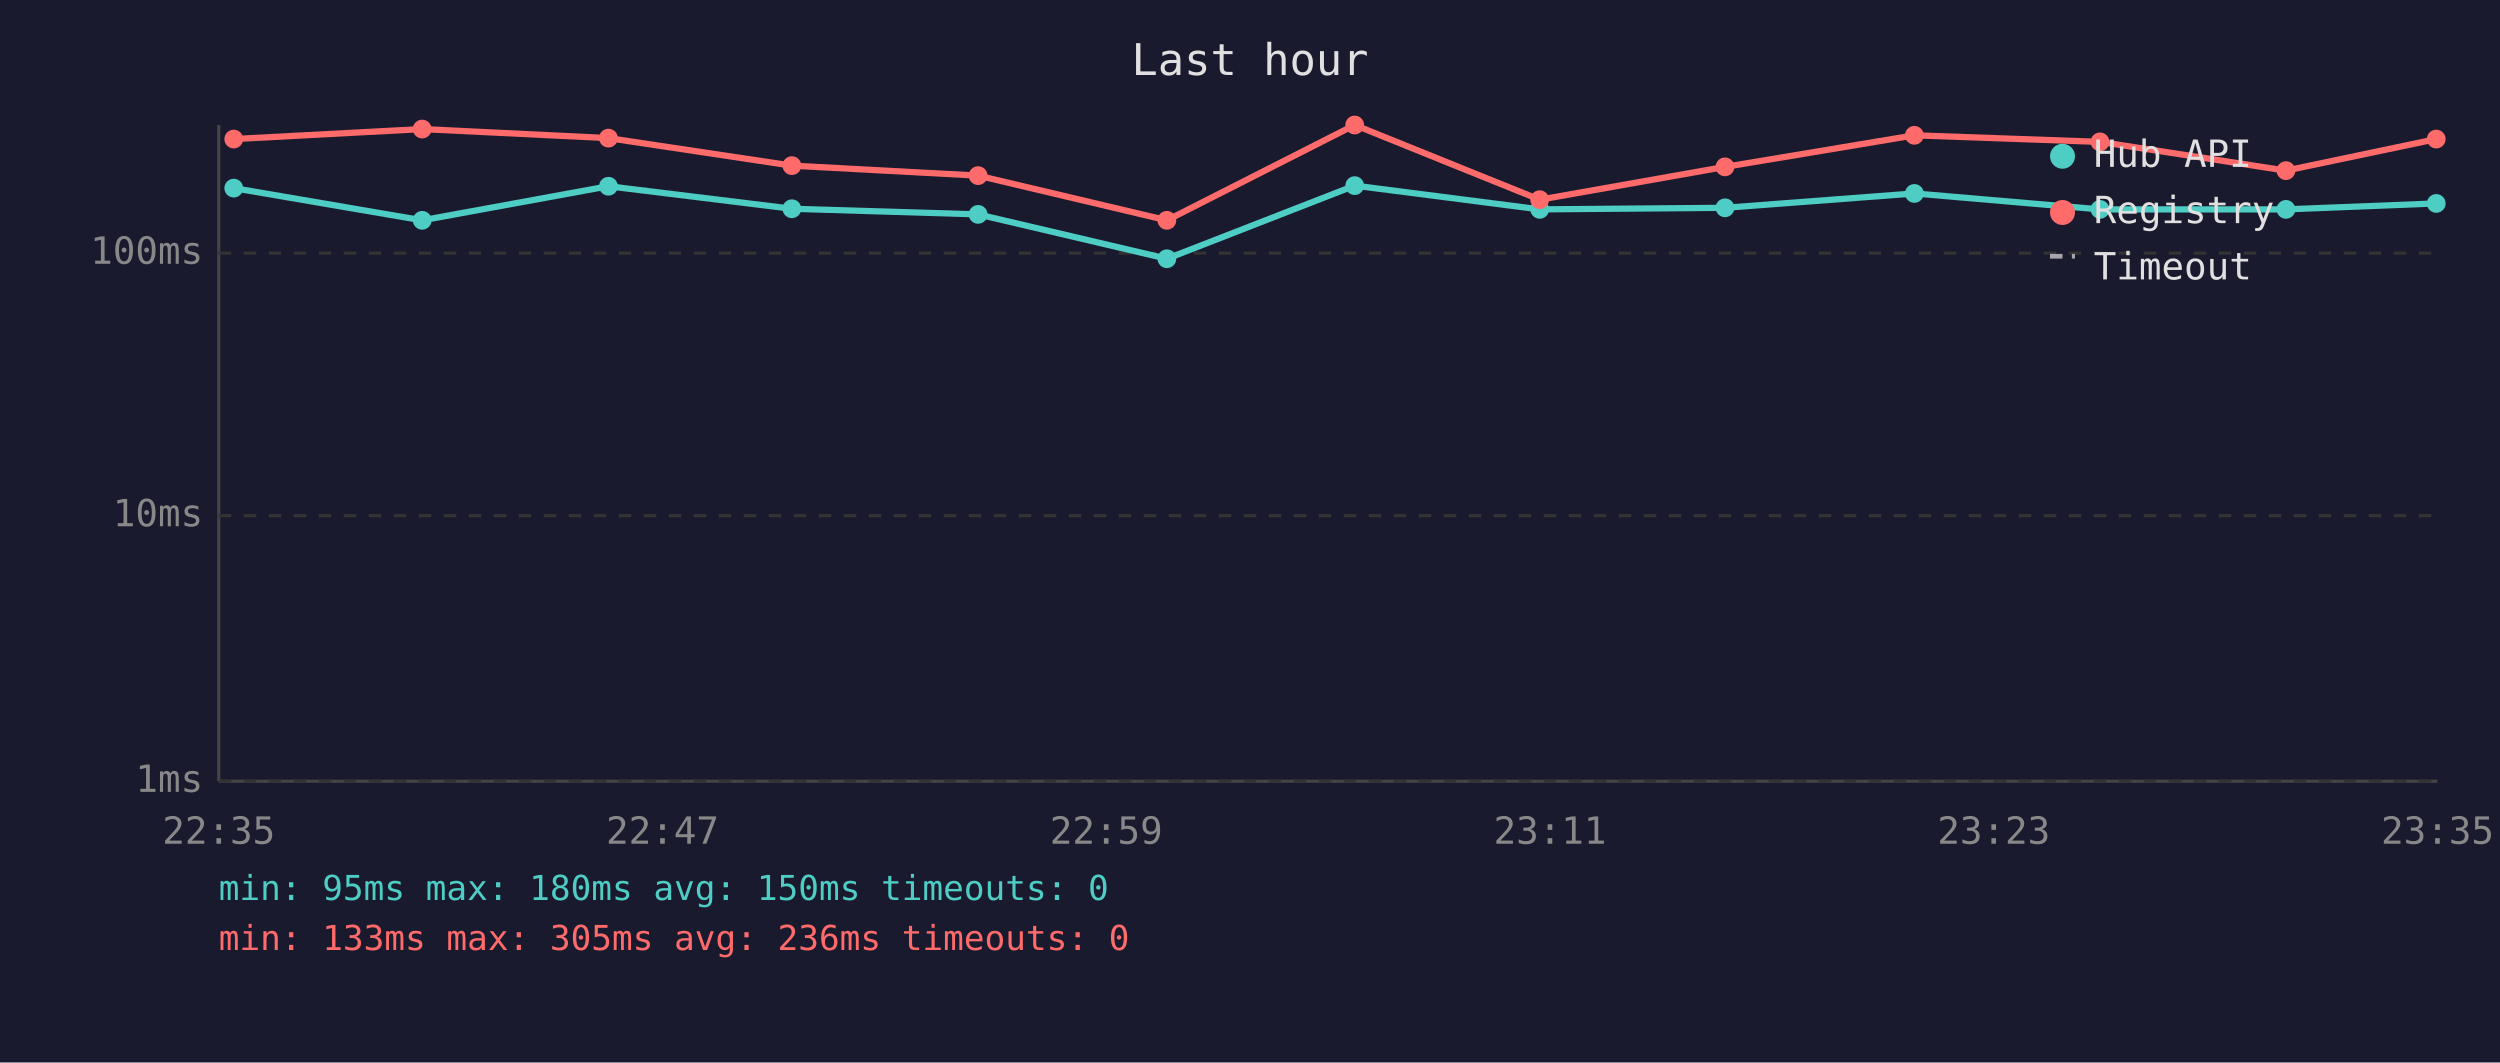
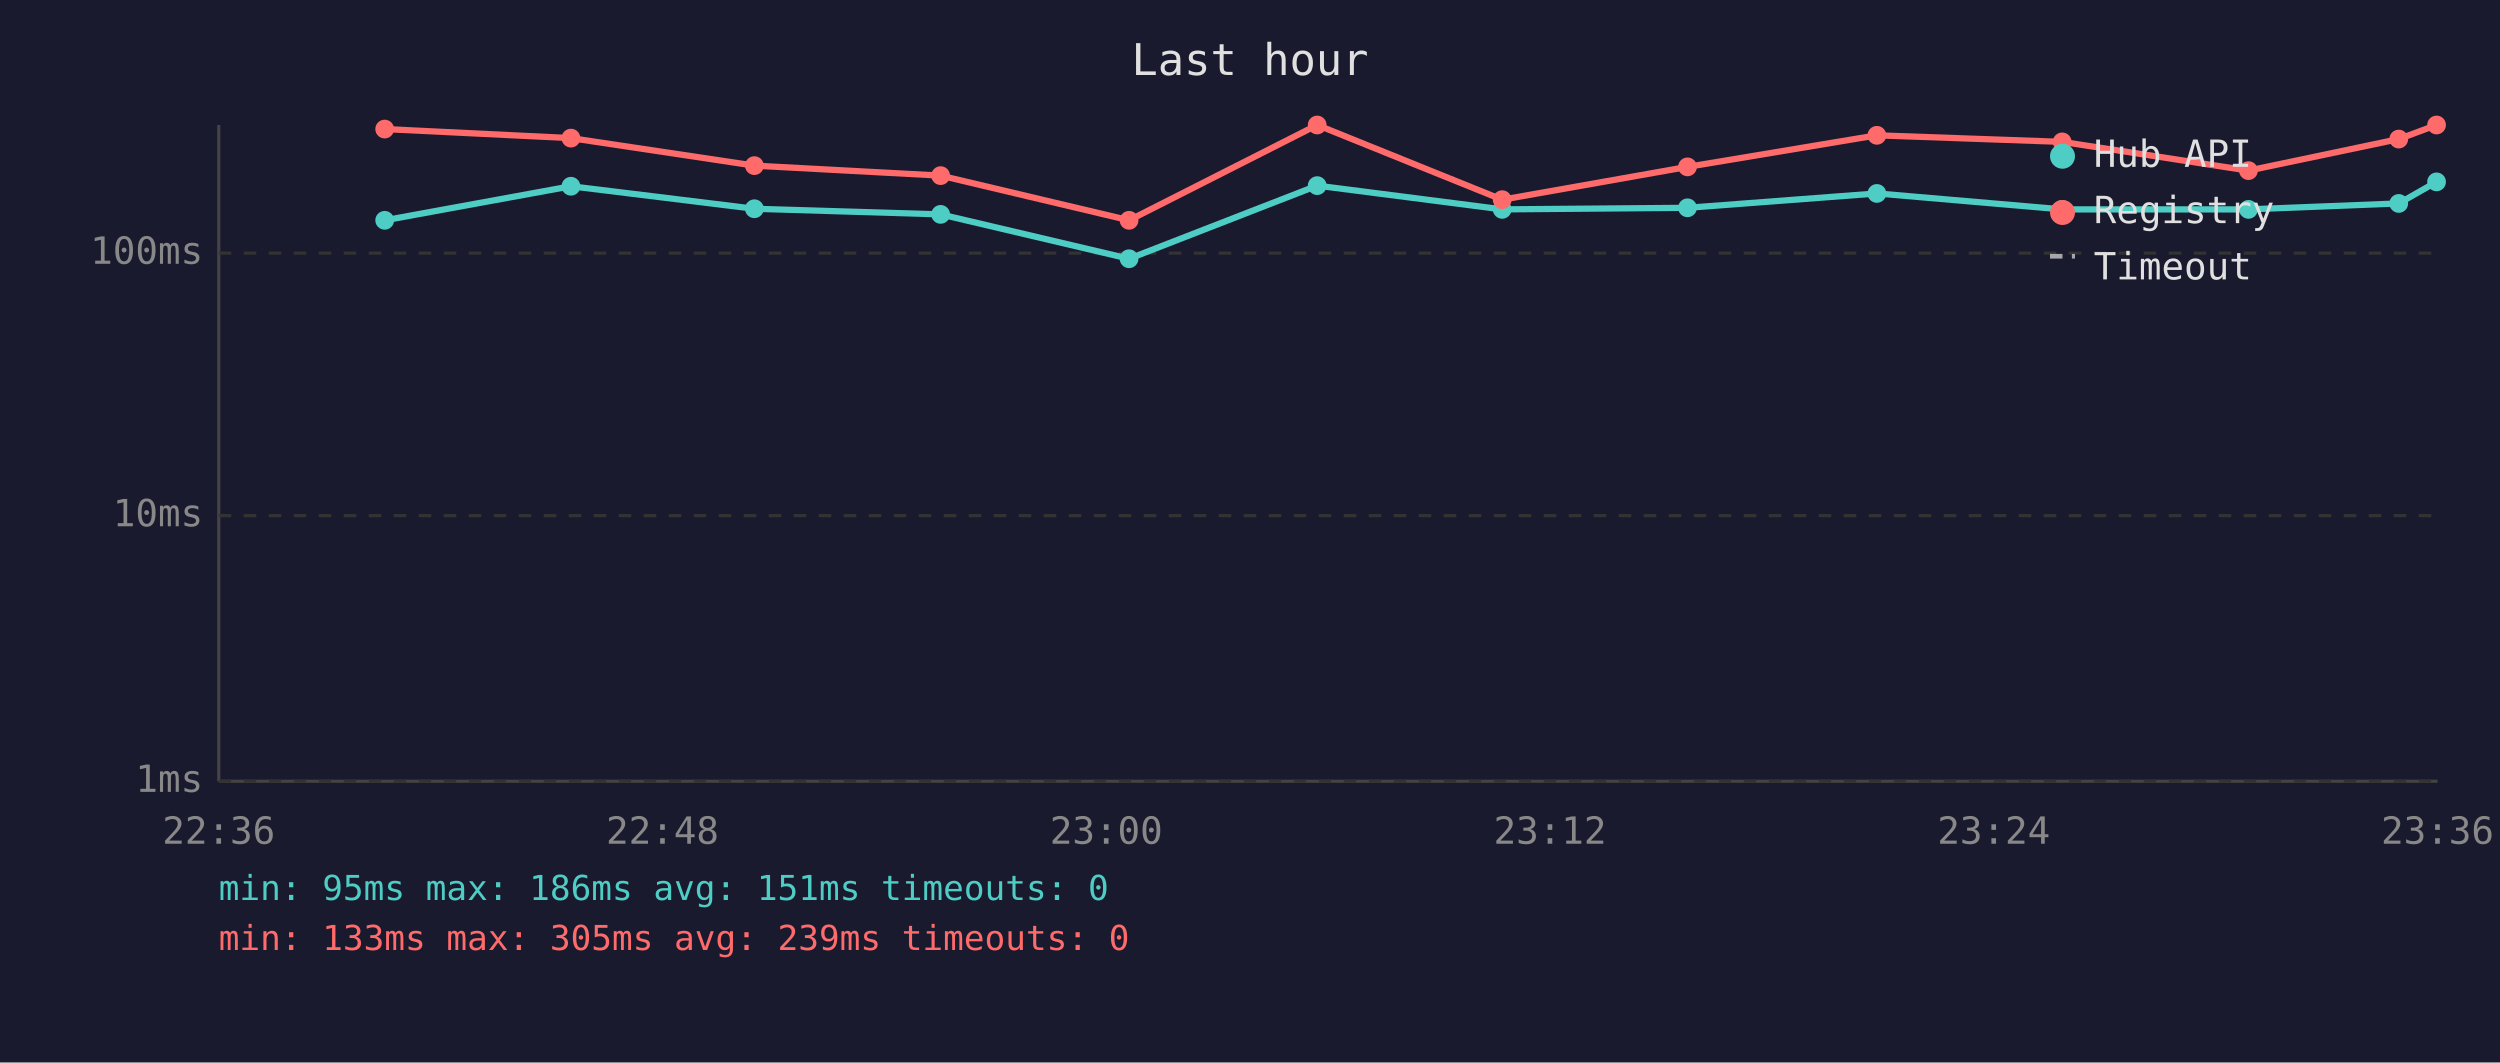
<svg xmlns="http://www.w3.org/2000/svg" viewBox="0 0 800 340" font-family="monospace" font-size="12">
  <rect width="800" height="340" fill="#1a1a2e" />
  <text x="400" y="24" fill="#e0e0e0" font-size="14" text-anchor="middle">Last hour</text>
  <line x1="70" y1="40" x2="70" y2="250" stroke="#444" stroke-width="1" />
  <line x1="70" y1="250" x2="780" y2="250" stroke="#444" stroke-width="1" />
  <line x1="70" y1="250" x2="780" y2="250" stroke="#333" stroke-width="1" stroke-dasharray="4" />
  <text x="65" y="250" fill="#888" text-anchor="end" dominant-baseline="middle">1ms</text>
  <line x1="70" y1="165" x2="780" y2="165" stroke="#333" stroke-width="1" stroke-dasharray="4" />
  <text x="65" y="165" fill="#888" text-anchor="end" dominant-baseline="middle">10ms</text>
  <line x1="70" y1="81" x2="780" y2="81" stroke="#333" stroke-width="1" stroke-dasharray="4" />
  <text x="65" y="81" fill="#888" text-anchor="end" dominant-baseline="middle">100ms</text>
-   <text x="70" y="270" fill="#888" text-anchor="middle">22:35</text>
-   <text x="212" y="270" fill="#888" text-anchor="middle">22:47</text>
-   <text x="354" y="270" fill="#888" text-anchor="middle">22:59</text>
-   <text x="496" y="270" fill="#888" text-anchor="middle">23:11</text>
-   <text x="638" y="270" fill="#888" text-anchor="middle">23:23</text>
-   <text x="780" y="270" fill="#888" text-anchor="middle">23:35</text>
-   <polyline points="74.8,60.2 135.1,70.5 194.7,59.6 253.4,66.8 313.0,68.6 373.4,82.8 433.5,59.4 492.7,67.0 552.0,66.5 612.6,61.9 672.0,67.0 731.5,67.0 779.6,65.1" fill="none" stroke="#4ecdc4" stroke-width="2" opacity="1" />
-   <circle cx="74.8" cy="60.2" r="3" fill="#4ecdc4" />
-   <circle cx="135.1" cy="70.5" r="3" fill="#4ecdc4" />
-   <circle cx="194.7" cy="59.6" r="3" fill="#4ecdc4" />
-   <circle cx="253.4" cy="66.8" r="3" fill="#4ecdc4" />
-   <circle cx="313.0" cy="68.6" r="3" fill="#4ecdc4" />
-   <circle cx="373.4" cy="82.8" r="3" fill="#4ecdc4" />
-   <circle cx="433.5" cy="59.4" r="3" fill="#4ecdc4" />
-   <circle cx="492.7" cy="67.0" r="3" fill="#4ecdc4" />
-   <circle cx="552.0" cy="66.5" r="3" fill="#4ecdc4" />
-   <circle cx="612.6" cy="61.9" r="3" fill="#4ecdc4" />
-   <circle cx="672.0" cy="67.0" r="3" fill="#4ecdc4" />
-   <circle cx="731.5" cy="67.0" r="3" fill="#4ecdc4" />
-   <circle cx="779.6" cy="65.1" r="3" fill="#4ecdc4" />
-   <polyline points="74.8,44.5 135.1,41.3 194.7,44.2 253.4,53.0 313.0,56.2 373.4,70.5 433.5,40.0 492.7,63.9 552.0,53.4 612.6,43.3 672.0,45.4 731.5,54.6 779.6,44.5" fill="none" stroke="#ff6b6b" stroke-width="2" opacity="1" />
-   <circle cx="74.8" cy="44.5" r="3" fill="#ff6b6b" />
-   <circle cx="135.1" cy="41.3" r="3" fill="#ff6b6b" />
-   <circle cx="194.7" cy="44.2" r="3" fill="#ff6b6b" />
-   <circle cx="253.4" cy="53.0" r="3" fill="#ff6b6b" />
-   <circle cx="313.0" cy="56.2" r="3" fill="#ff6b6b" />
-   <circle cx="373.4" cy="70.5" r="3" fill="#ff6b6b" />
-   <circle cx="433.5" cy="40.0" r="3" fill="#ff6b6b" />
-   <circle cx="492.7" cy="63.9" r="3" fill="#ff6b6b" />
-   <circle cx="552.0" cy="53.4" r="3" fill="#ff6b6b" />
-   <circle cx="612.6" cy="43.3" r="3" fill="#ff6b6b" />
-   <circle cx="672.0" cy="45.4" r="3" fill="#ff6b6b" />
-   <circle cx="731.5" cy="54.6" r="3" fill="#ff6b6b" />
-   <circle cx="779.6" cy="44.5" r="3" fill="#ff6b6b" />
+   <text x="70" y="270" fill="#888" text-anchor="middle">22:36</text>
+   <text x="212" y="270" fill="#888" text-anchor="middle">22:48</text>
+   <text x="354" y="270" fill="#888" text-anchor="middle">23:00</text>
+   <text x="496" y="270" fill="#888" text-anchor="middle">23:12</text>
+   <text x="638" y="270" fill="#888" text-anchor="middle">23:24</text>
+   <text x="780" y="270" fill="#888" text-anchor="middle">23:36</text>
+   <polyline points="123.1,70.5 182.7,59.6 241.4,66.8 301.0,68.6 361.3,82.8 421.5,59.4 480.7,67.0 540.0,66.5 600.6,61.9 659.9,67.0 719.5,67.0 767.6,65.1 779.7,58.2" fill="none" stroke="#4ecdc4" stroke-width="2" opacity="1" />
+   <circle cx="123.1" cy="70.5" r="3" fill="#4ecdc4" />
+   <circle cx="182.7" cy="59.6" r="3" fill="#4ecdc4" />
+   <circle cx="241.4" cy="66.8" r="3" fill="#4ecdc4" />
+   <circle cx="301.0" cy="68.6" r="3" fill="#4ecdc4" />
+   <circle cx="361.3" cy="82.8" r="3" fill="#4ecdc4" />
+   <circle cx="421.5" cy="59.4" r="3" fill="#4ecdc4" />
+   <circle cx="480.7" cy="67.0" r="3" fill="#4ecdc4" />
+   <circle cx="540.0" cy="66.5" r="3" fill="#4ecdc4" />
+   <circle cx="600.6" cy="61.9" r="3" fill="#4ecdc4" />
+   <circle cx="659.9" cy="67.0" r="3" fill="#4ecdc4" />
+   <circle cx="719.5" cy="67.0" r="3" fill="#4ecdc4" />
+   <circle cx="767.6" cy="65.1" r="3" fill="#4ecdc4" />
+   <circle cx="779.7" cy="58.2" r="3" fill="#4ecdc4" />
+   <polyline points="123.1,41.3 182.7,44.2 241.4,53.0 301.0,56.2 361.3,70.5 421.5,40.0 480.7,63.9 540.0,53.4 600.6,43.3 659.9,45.4 719.5,54.6 767.6,44.5 779.7,40.0" fill="none" stroke="#ff6b6b" stroke-width="2" opacity="1" />
+   <circle cx="123.1" cy="41.3" r="3" fill="#ff6b6b" />
+   <circle cx="182.7" cy="44.2" r="3" fill="#ff6b6b" />
+   <circle cx="241.4" cy="53.0" r="3" fill="#ff6b6b" />
+   <circle cx="301.0" cy="56.2" r="3" fill="#ff6b6b" />
+   <circle cx="361.3" cy="70.5" r="3" fill="#ff6b6b" />
+   <circle cx="421.5" cy="40.0" r="3" fill="#ff6b6b" />
+   <circle cx="480.7" cy="63.9" r="3" fill="#ff6b6b" />
+   <circle cx="540.0" cy="53.4" r="3" fill="#ff6b6b" />
+   <circle cx="600.6" cy="43.3" r="3" fill="#ff6b6b" />
+   <circle cx="659.9" cy="45.4" r="3" fill="#ff6b6b" />
+   <circle cx="719.5" cy="54.6" r="3" fill="#ff6b6b" />
+   <circle cx="767.6" cy="44.5" r="3" fill="#ff6b6b" />
+   <circle cx="779.7" cy="40.0" r="3" fill="#ff6b6b" />
  <circle cx="660" cy="50" r="4" fill="#4ecdc4" />
  <text x="670" y="50" fill="#e0e0e0" dominant-baseline="middle">Hub API</text>
  <circle cx="660" cy="68" r="4" fill="#ff6b6b" />
  <text x="670" y="68" fill="#e0e0e0" dominant-baseline="middle">Registry</text>
  <line x1="656" y1="82" x2="664" y2="82" stroke="#e0e0e0" stroke-width="1.5" stroke-dasharray="4,3" opacity="0.7" />
  <text x="670" y="86" fill="#e0e0e0" dominant-baseline="middle">Timeout</text>
-   <text x="70" y="288" fill="#4ecdc4" font-size="11">min: 95ms  max: 180ms  avg: 150ms  timeouts: 0</text>
-   <text x="70" y="304" fill="#ff6b6b" font-size="11">min: 133ms  max: 305ms  avg: 236ms  timeouts: 0</text>
+   <text x="70" y="288" fill="#4ecdc4" font-size="11">min: 95ms  max: 186ms  avg: 151ms  timeouts: 0</text>
+   <text x="70" y="304" fill="#ff6b6b" font-size="11">min: 133ms  max: 305ms  avg: 239ms  timeouts: 0</text>
</svg>
